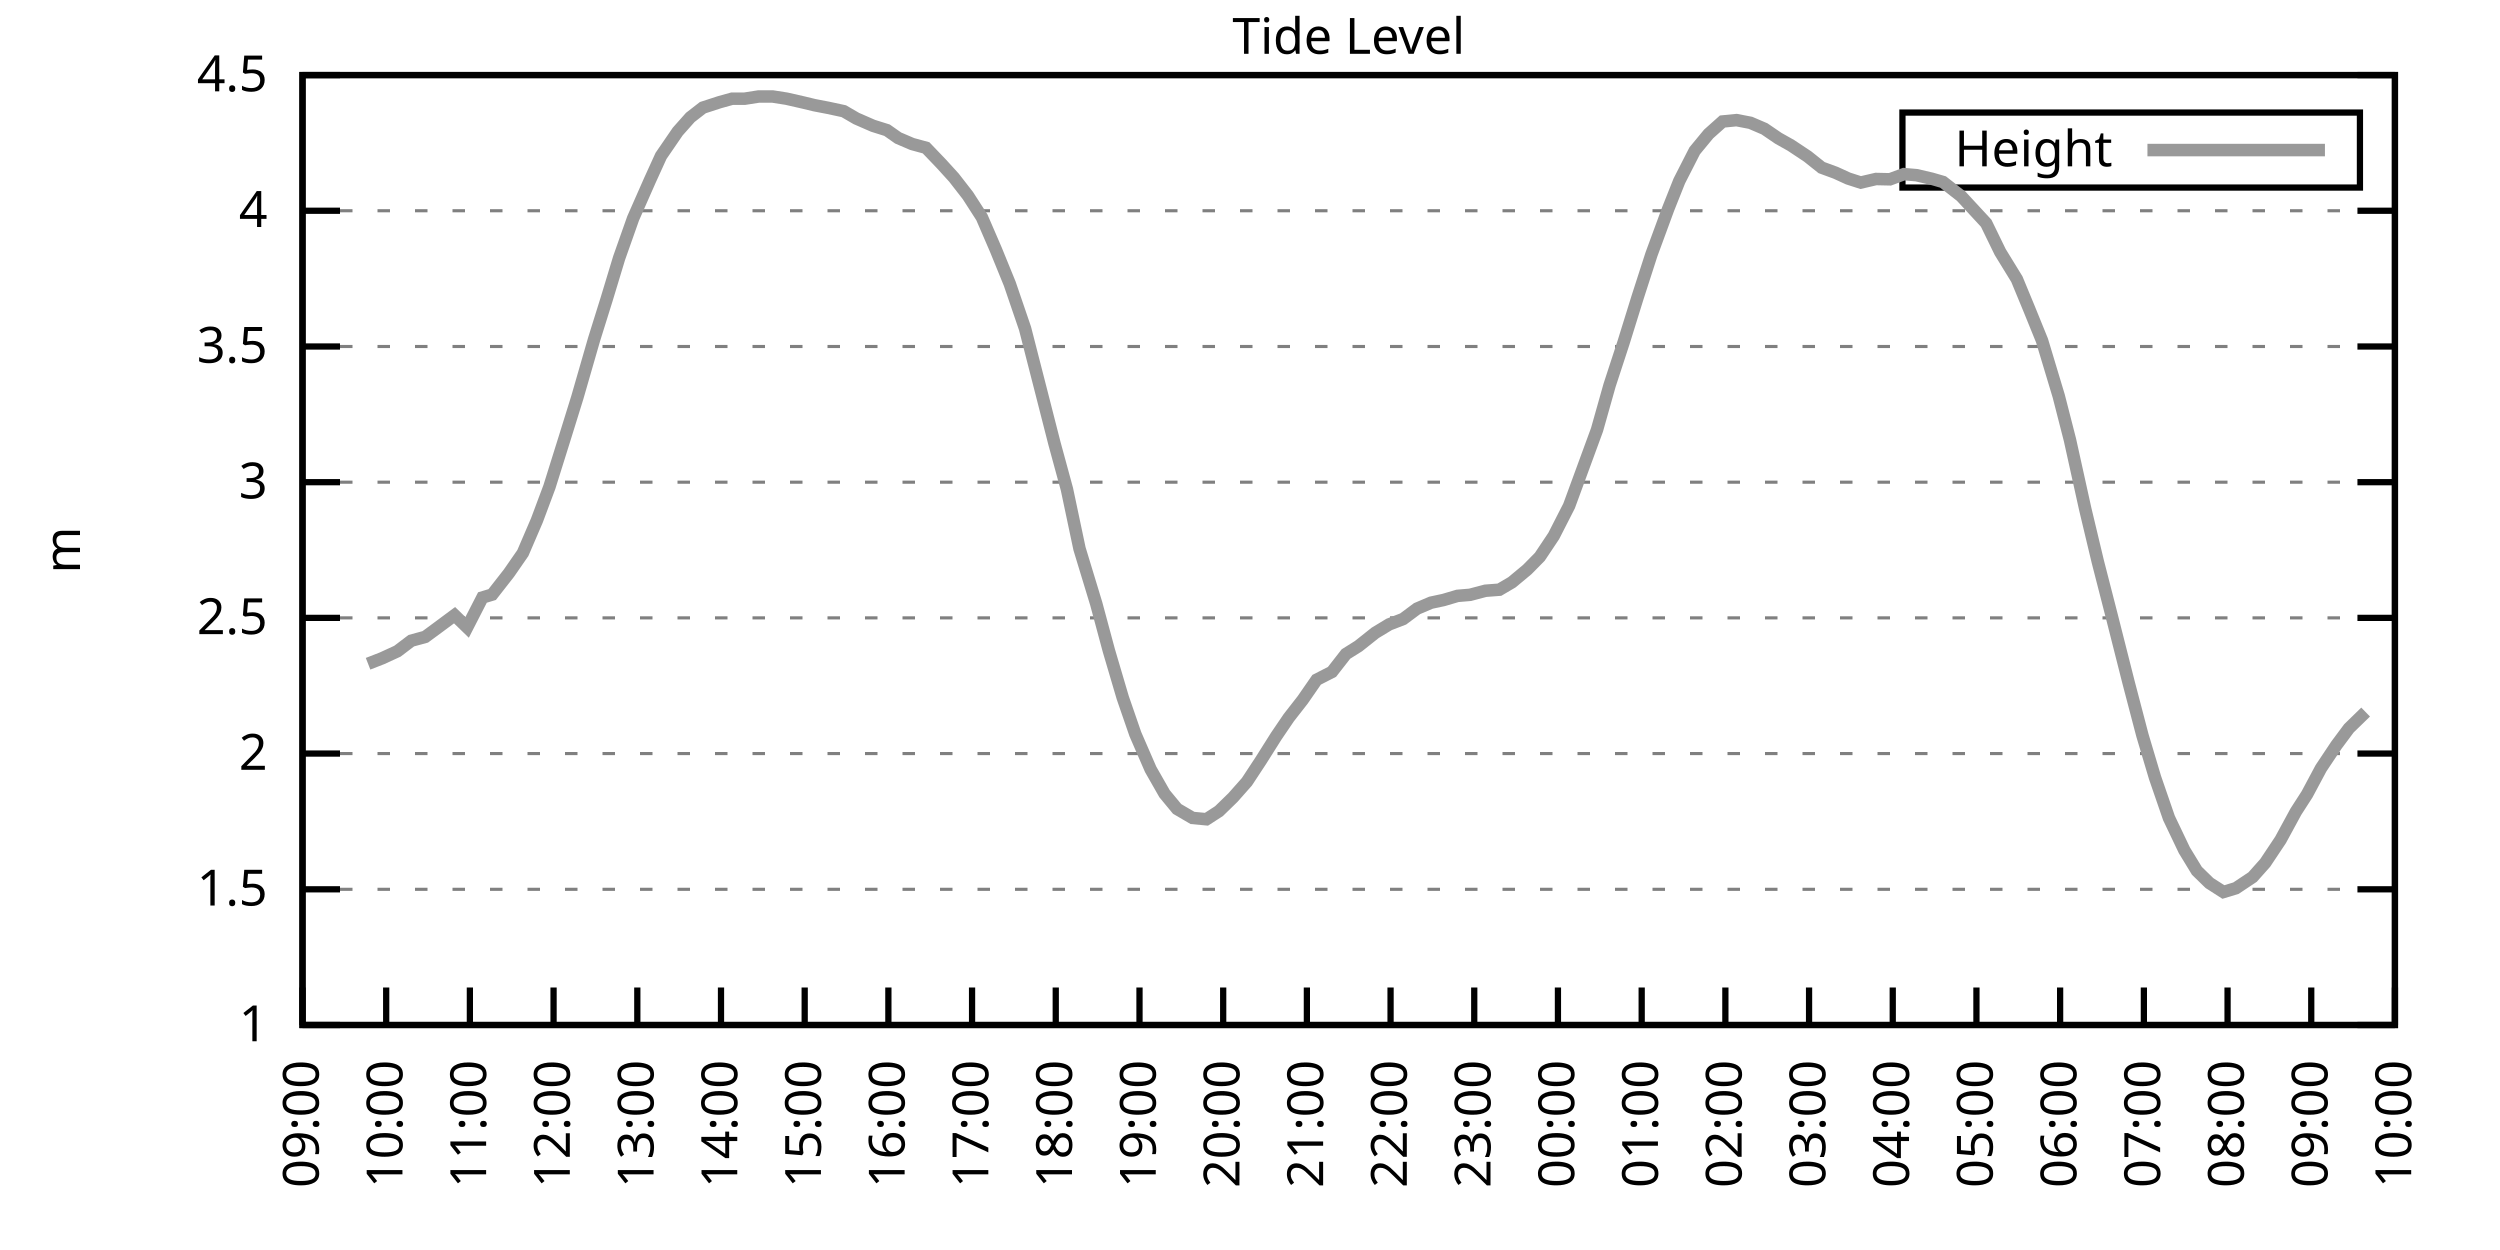
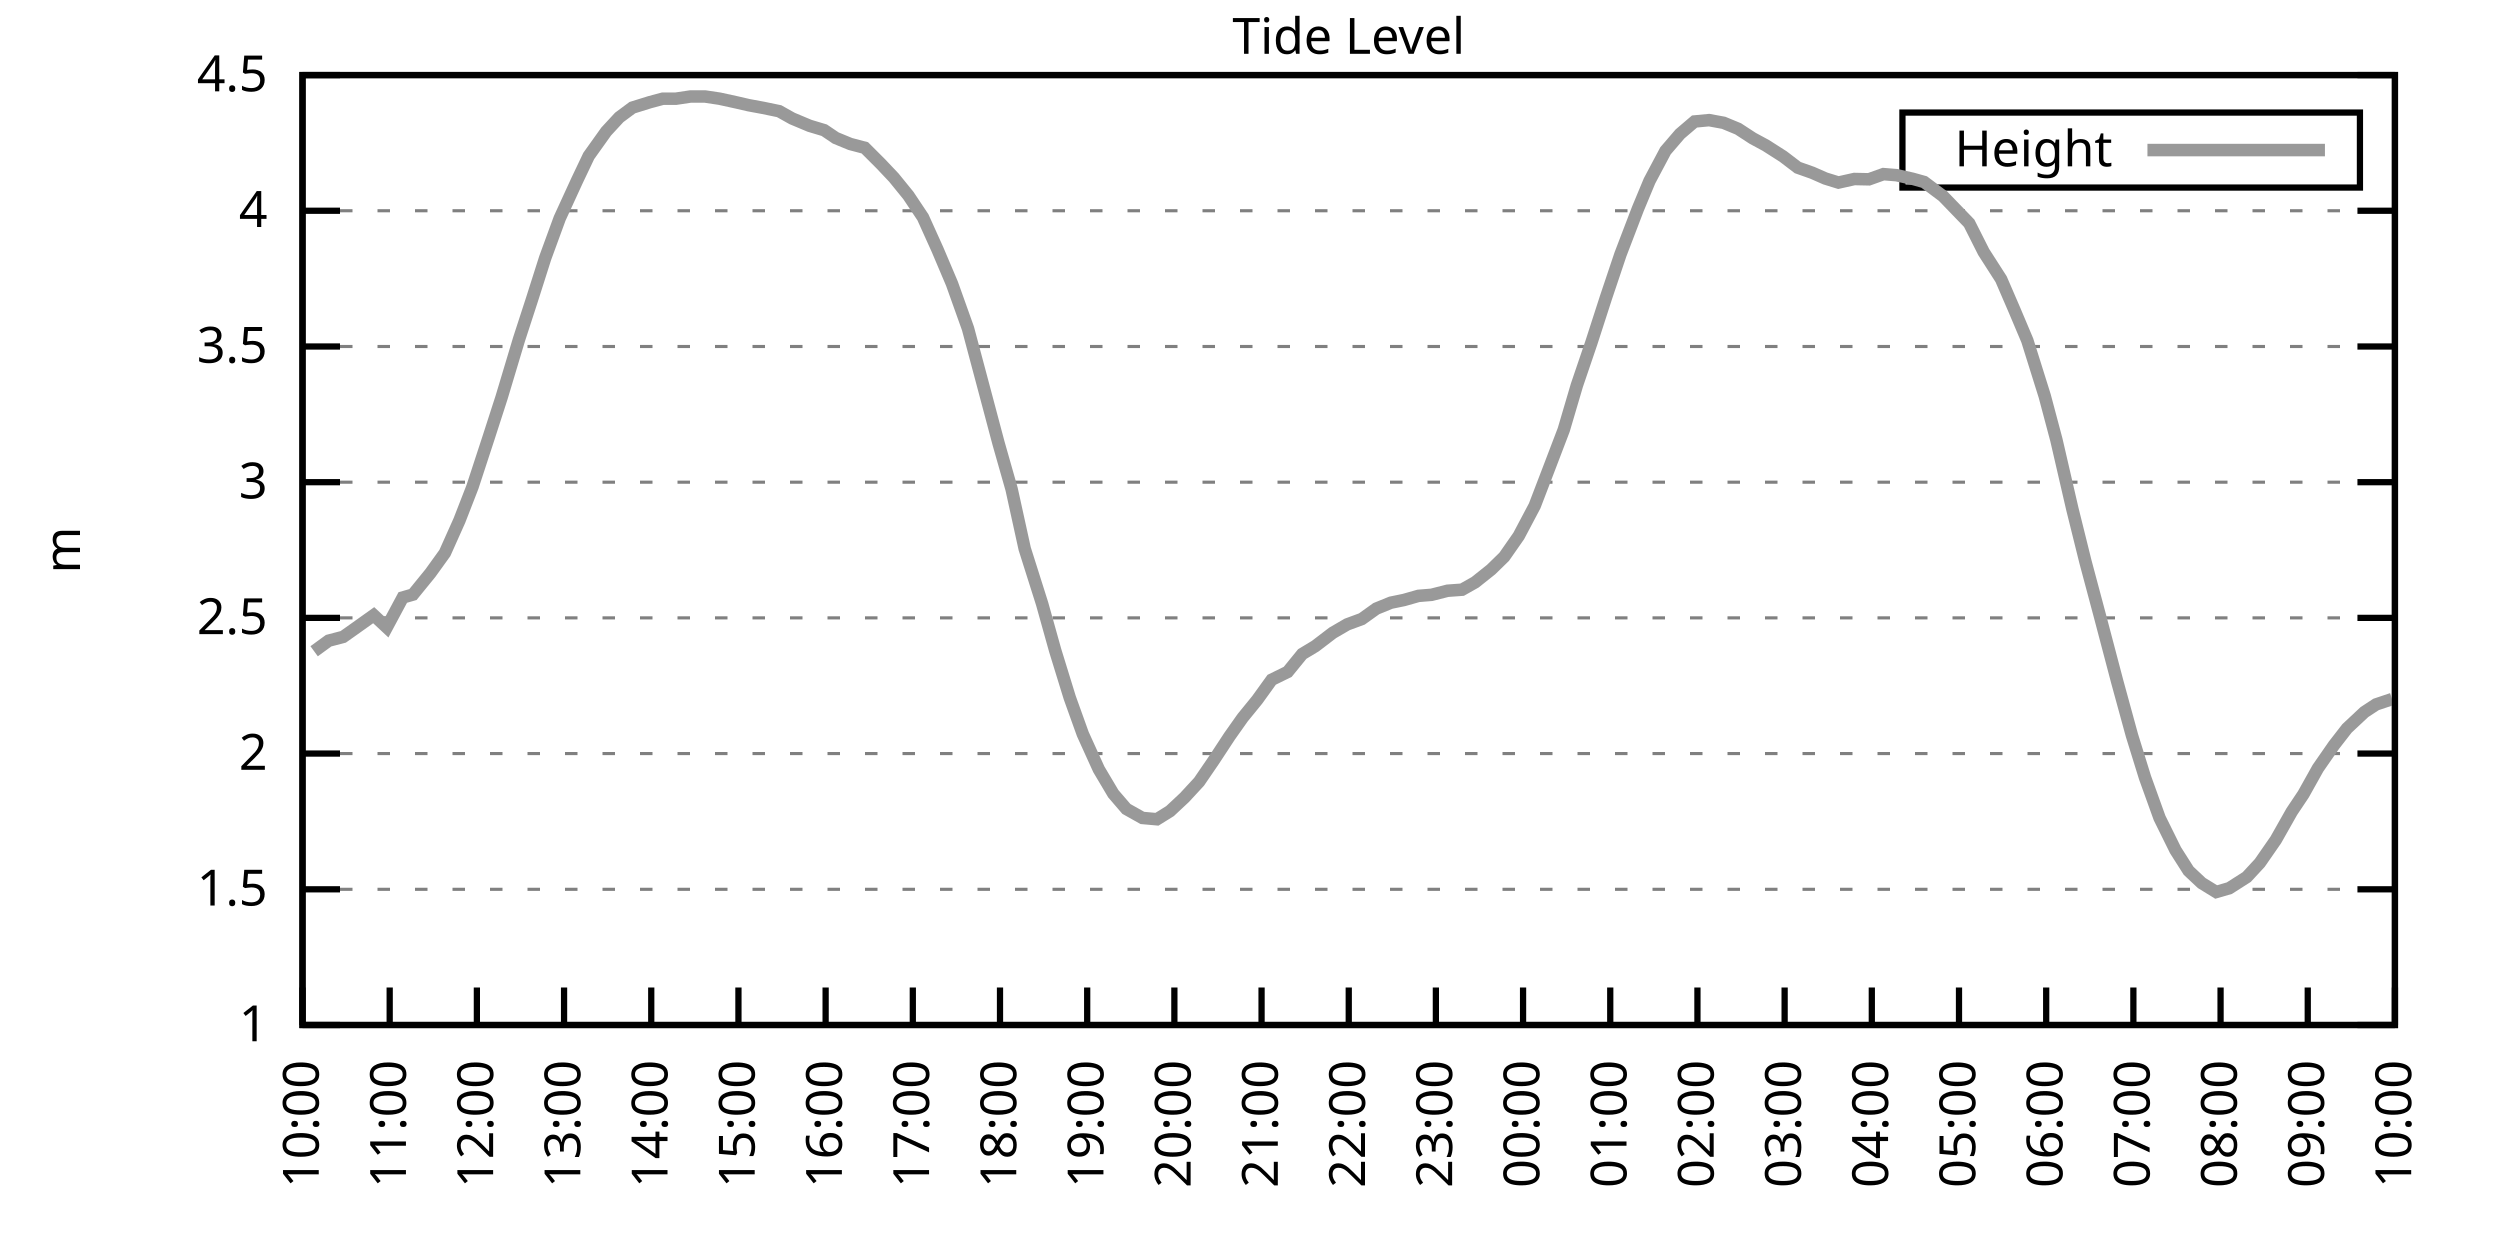
<svg xmlns="http://www.w3.org/2000/svg" xmlns:xlink="http://www.w3.org/1999/xlink" width="400" height="200" viewBox="0 0 400 200">
  <g id="gnuplot_canvas">
    <rect x="0" y="0" width="400" height="200" fill="none" />
    <defs>
      <circle id="gpDot" r="0.5" stroke-width="0.5" stroke="currentColor" />
      <path id="gpPt0" stroke-width="0.333" stroke="currentColor" d="M-1,0 h2 M0,-1 v2" />
      <path id="gpPt1" stroke-width="0.333" stroke="currentColor" d="M-1,-1 L1,1 M1,-1 L-1,1" />
      <path id="gpPt2" stroke-width="0.333" stroke="currentColor" d="M-1,0 L1,0 M0,-1 L0,1 M-1,-1 L1,1 M-1,1 L1,-1" />
      <rect id="gpPt3" stroke-width="0.333" stroke="currentColor" x="-1" y="-1" width="2" height="2" />
      <rect id="gpPt4" stroke-width="0.333" stroke="currentColor" fill="currentColor" x="-1" y="-1" width="2" height="2" />
      <circle id="gpPt5" stroke-width="0.333" stroke="currentColor" cx="0" cy="0" r="1" />
      <use xlink:href="#gpPt5" id="gpPt6" fill="currentColor" stroke="none" />
      <path id="gpPt7" stroke-width="0.333" stroke="currentColor" d="M0,-1.33 L-1.33,0.67 L1.33,0.67 z" />
      <use xlink:href="#gpPt7" id="gpPt8" fill="currentColor" stroke="none" />
      <use xlink:href="#gpPt7" id="gpPt9" stroke="currentColor" transform="rotate(180)" />
      <use xlink:href="#gpPt9" id="gpPt10" fill="currentColor" stroke="none" />
      <use xlink:href="#gpPt3" id="gpPt11" stroke="currentColor" transform="rotate(45)" />
      <use xlink:href="#gpPt11" id="gpPt12" fill="currentColor" stroke="none" />
      <path id="gpPt13" stroke-width="0.333" stroke="currentColor" d="M0,1.330 L1.265,0.411 L0.782,-1.067 L-0.782,-1.076 L-1.265,0.411 z" />
      <use xlink:href="#gpPt13" id="gpPt14" fill="currentColor" stroke="none" />
      <filter id="textbox" filterUnits="objectBoundingBox" x="0" y="0" height="1" width="1">
        <feFlood flood-color="white" flood-opacity="1" result="bgnd" />
        <feComposite in="SourceGraphic" in2="bgnd" operator="atop" />
      </filter>
      <filter id="greybox" filterUnits="objectBoundingBox" x="0" y="0" height="1" width="1">
        <feFlood flood-color="lightgrey" flood-opacity="1" result="grey" />
        <feComposite in="SourceGraphic" in2="grey" operator="atop" />
      </filter>
    </defs>
    <g fill="none" color="white" stroke="currentColor" stroke-width="1.00" stroke-linecap="butt" stroke-linejoin="miter">
</g>
    <g fill="none" color="black" stroke="currentColor" stroke-width="1.00" stroke-linecap="butt" stroke-linejoin="miter">
      <g stroke="none" shape-rendering="crispEdges">
        <polygon fill="rgb(255, 255, 255)" points="48.40,164.00 383.18,164.00 383.18,12.02 48.40,12.02 " />
      </g>
    </g>
    <g fill="none" color="black" stroke="currentColor" stroke-width="1.00" stroke-linecap="butt" stroke-linejoin="miter">
</g>
    <g fill="none" color="black" stroke="black" stroke-width="0.50" stroke-linecap="butt" stroke-linejoin="miter">
</g>
    <g fill="none" color="gray" stroke="currentColor" stroke-width="0.50" stroke-linecap="butt" stroke-linejoin="miter">
      <path stroke="gray" stroke-dasharray="2,4" class="gridline" d="M48.40,164.00 L383.19,164.00  " />
    </g>
    <g fill="none" color="gray" stroke="gray" stroke-width="1.00" stroke-linecap="butt" stroke-linejoin="miter">
</g>
    <g fill="none" color="black" stroke="currentColor" stroke-width="1.00" stroke-linecap="butt" stroke-linejoin="miter">
      <path stroke="black" d="M48.40,164.00 L54.40,164.00 M383.19,164.00 L377.19,164.00  " />
      <g transform="translate(42.80,166.60)" stroke="none" fill="black" font-family="Sans" font-size="8.00" text-anchor="end">
        <text>
          <tspan font-family="Sans"> 1</tspan>
        </text>
      </g>
    </g>
    <g fill="none" color="black" stroke="currentColor" stroke-width="1.00" stroke-linecap="butt" stroke-linejoin="miter">
</g>
    <g fill="none" color="black" stroke="black" stroke-width="0.50" stroke-linecap="butt" stroke-linejoin="miter">
</g>
    <g fill="none" color="gray" stroke="currentColor" stroke-width="0.50" stroke-linecap="butt" stroke-linejoin="miter">
      <path stroke="gray" stroke-dasharray="2,4" class="gridline" d="M48.40,142.29 L383.19,142.29  " />
    </g>
    <g fill="none" color="gray" stroke="gray" stroke-width="1.00" stroke-linecap="butt" stroke-linejoin="miter">
</g>
    <g fill="none" color="black" stroke="currentColor" stroke-width="1.00" stroke-linecap="butt" stroke-linejoin="miter">
      <path stroke="black" d="M48.40,142.29 L54.40,142.29 M383.19,142.29 L377.19,142.29  " />
      <g transform="translate(42.80,144.89)" stroke="none" fill="black" font-family="Sans" font-size="8.00" text-anchor="end">
        <text>
          <tspan font-family="Sans"> 1.5</tspan>
        </text>
      </g>
    </g>
    <g fill="none" color="black" stroke="currentColor" stroke-width="1.00" stroke-linecap="butt" stroke-linejoin="miter">
</g>
    <g fill="none" color="black" stroke="black" stroke-width="0.50" stroke-linecap="butt" stroke-linejoin="miter">
</g>
    <g fill="none" color="gray" stroke="currentColor" stroke-width="0.50" stroke-linecap="butt" stroke-linejoin="miter">
      <path stroke="gray" stroke-dasharray="2,4" class="gridline" d="M48.40,120.57 L383.19,120.57  " />
    </g>
    <g fill="none" color="gray" stroke="gray" stroke-width="1.00" stroke-linecap="butt" stroke-linejoin="miter">
</g>
    <g fill="none" color="black" stroke="currentColor" stroke-width="1.00" stroke-linecap="butt" stroke-linejoin="miter">
      <path stroke="black" d="M48.40,120.57 L54.40,120.57 M383.19,120.57 L377.19,120.57  " />
      <g transform="translate(42.80,123.17)" stroke="none" fill="black" font-family="Sans" font-size="8.00" text-anchor="end">
        <text>
          <tspan font-family="Sans"> 2</tspan>
        </text>
      </g>
    </g>
    <g fill="none" color="black" stroke="currentColor" stroke-width="1.00" stroke-linecap="butt" stroke-linejoin="miter">
</g>
    <g fill="none" color="black" stroke="black" stroke-width="0.50" stroke-linecap="butt" stroke-linejoin="miter">
</g>
    <g fill="none" color="gray" stroke="currentColor" stroke-width="0.50" stroke-linecap="butt" stroke-linejoin="miter">
      <path stroke="gray" stroke-dasharray="2,4" class="gridline" d="M48.40,98.86 L383.19,98.86  " />
    </g>
    <g fill="none" color="gray" stroke="gray" stroke-width="1.00" stroke-linecap="butt" stroke-linejoin="miter">
</g>
    <g fill="none" color="black" stroke="currentColor" stroke-width="1.00" stroke-linecap="butt" stroke-linejoin="miter">
      <path stroke="black" d="M48.40,98.86 L54.40,98.86 M383.19,98.86 L377.19,98.86  " />
      <g transform="translate(42.80,101.46)" stroke="none" fill="black" font-family="Sans" font-size="8.00" text-anchor="end">
        <text>
          <tspan font-family="Sans"> 2.5</tspan>
        </text>
      </g>
    </g>
    <g fill="none" color="black" stroke="currentColor" stroke-width="1.00" stroke-linecap="butt" stroke-linejoin="miter">
</g>
    <g fill="none" color="black" stroke="black" stroke-width="0.50" stroke-linecap="butt" stroke-linejoin="miter">
</g>
    <g fill="none" color="gray" stroke="currentColor" stroke-width="0.50" stroke-linecap="butt" stroke-linejoin="miter">
      <path stroke="gray" stroke-dasharray="2,4" class="gridline" d="M48.40,77.15 L383.19,77.15  " />
    </g>
    <g fill="none" color="gray" stroke="gray" stroke-width="1.00" stroke-linecap="butt" stroke-linejoin="miter">
</g>
    <g fill="none" color="black" stroke="currentColor" stroke-width="1.00" stroke-linecap="butt" stroke-linejoin="miter">
      <path stroke="black" d="M48.40,77.15 L54.40,77.15 M383.19,77.15 L377.19,77.15  " />
      <g transform="translate(42.80,79.75)" stroke="none" fill="black" font-family="Sans" font-size="8.00" text-anchor="end">
        <text>
          <tspan font-family="Sans"> 3</tspan>
        </text>
      </g>
    </g>
    <g fill="none" color="black" stroke="currentColor" stroke-width="1.00" stroke-linecap="butt" stroke-linejoin="miter">
</g>
    <g fill="none" color="black" stroke="black" stroke-width="0.50" stroke-linecap="butt" stroke-linejoin="miter">
</g>
    <g fill="none" color="gray" stroke="currentColor" stroke-width="0.50" stroke-linecap="butt" stroke-linejoin="miter">
      <path stroke="gray" stroke-dasharray="2,4" class="gridline" d="M48.40,55.44 L383.19,55.44  " />
    </g>
    <g fill="none" color="gray" stroke="gray" stroke-width="1.00" stroke-linecap="butt" stroke-linejoin="miter">
</g>
    <g fill="none" color="black" stroke="currentColor" stroke-width="1.00" stroke-linecap="butt" stroke-linejoin="miter">
      <path stroke="black" d="M48.40,55.44 L54.40,55.44 M383.19,55.44 L377.19,55.44  " />
      <g transform="translate(42.80,58.04)" stroke="none" fill="black" font-family="Sans" font-size="8.00" text-anchor="end">
        <text>
          <tspan font-family="Sans"> 3.5</tspan>
        </text>
      </g>
    </g>
    <g fill="none" color="black" stroke="currentColor" stroke-width="1.00" stroke-linecap="butt" stroke-linejoin="miter">
</g>
    <g fill="none" color="black" stroke="black" stroke-width="0.50" stroke-linecap="butt" stroke-linejoin="miter">
</g>
    <g fill="none" color="gray" stroke="currentColor" stroke-width="0.50" stroke-linecap="butt" stroke-linejoin="miter">
      <path stroke="gray" stroke-dasharray="2,4" class="gridline" d="M48.40,33.72 L383.19,33.72  " />
    </g>
    <g fill="none" color="gray" stroke="gray" stroke-width="1.00" stroke-linecap="butt" stroke-linejoin="miter">
</g>
    <g fill="none" color="black" stroke="currentColor" stroke-width="1.00" stroke-linecap="butt" stroke-linejoin="miter">
      <path stroke="black" d="M48.40,33.72 L54.40,33.72 M383.19,33.72 L377.19,33.72  " />
      <g transform="translate(42.80,36.32)" stroke="none" fill="black" font-family="Sans" font-size="8.00" text-anchor="end">
        <text>
          <tspan font-family="Sans"> 4</tspan>
        </text>
      </g>
    </g>
    <g fill="none" color="black" stroke="currentColor" stroke-width="1.00" stroke-linecap="butt" stroke-linejoin="miter">
</g>
    <g fill="none" color="black" stroke="black" stroke-width="0.50" stroke-linecap="butt" stroke-linejoin="miter">
</g>
    <g fill="none" color="gray" stroke="currentColor" stroke-width="0.50" stroke-linecap="butt" stroke-linejoin="miter">
      <path stroke="gray" stroke-dasharray="2,4" class="gridline" d="M48.40,12.01 L383.19,12.01  " />
    </g>
    <g fill="none" color="gray" stroke="gray" stroke-width="1.00" stroke-linecap="butt" stroke-linejoin="miter">
</g>
    <g fill="none" color="black" stroke="currentColor" stroke-width="1.00" stroke-linecap="butt" stroke-linejoin="miter">
      <path stroke="black" d="M48.40,12.01 L54.40,12.01 M383.19,12.01 L377.19,12.01  " />
      <g transform="translate(42.80,14.61)" stroke="none" fill="black" font-family="Sans" font-size="8.00" text-anchor="end">
        <text>
          <tspan font-family="Sans"> 4.5</tspan>
        </text>
      </g>
    </g>
    <g fill="none" color="black" stroke="currentColor" stroke-width="1.00" stroke-linecap="butt" stroke-linejoin="miter">
      <path stroke="black" d="M48.40,164.00 L48.40,158.00  " />
      <g transform="translate(51.00,169.60) rotate(270.00)" stroke="none" fill="black" font-family="Sans" font-size="8.00" text-anchor="end">
        <text>
-           <tspan font-family="Sans">09:00</tspan>
-         </text>
-       </g>
-     </g>
-     <g fill="none" color="black" stroke="currentColor" stroke-width="1.00" stroke-linecap="butt" stroke-linejoin="miter">
-       <path stroke="black" d="M61.79,164.00 L61.79,158.00  " />
-       <g transform="translate(64.39,169.60) rotate(270.00)" stroke="none" fill="black" font-family="Sans" font-size="8.00" text-anchor="end">
-         <text>
          <tspan font-family="Sans">10:00</tspan>
        </text>
      </g>
    </g>
    <g fill="none" color="black" stroke="currentColor" stroke-width="1.00" stroke-linecap="butt" stroke-linejoin="miter">
-       <path stroke="black" d="M75.18,164.00 L75.18,158.00  " />
-       <g transform="translate(77.78,169.60) rotate(270.00)" stroke="none" fill="black" font-family="Sans" font-size="8.00" text-anchor="end">
+       <path stroke="black" d="M62.35,164.00 L62.35,158.00  " />
+       <g transform="translate(64.95,169.60) rotate(270.00)" stroke="none" fill="black" font-family="Sans" font-size="8.00" text-anchor="end">
        <text>
          <tspan font-family="Sans">11:00</tspan>
        </text>
      </g>
    </g>
    <g fill="none" color="black" stroke="currentColor" stroke-width="1.00" stroke-linecap="butt" stroke-linejoin="miter">
-       <path stroke="black" d="M88.57,164.00 L88.57,158.00  " />
-       <g transform="translate(91.17,169.60) rotate(270.00)" stroke="none" fill="black" font-family="Sans" font-size="8.00" text-anchor="end">
+       <path stroke="black" d="M76.30,164.00 L76.30,158.00  " />
+       <g transform="translate(78.90,169.60) rotate(270.00)" stroke="none" fill="black" font-family="Sans" font-size="8.00" text-anchor="end">
        <text>
          <tspan font-family="Sans">12:00</tspan>
        </text>
      </g>
    </g>
    <g fill="none" color="black" stroke="currentColor" stroke-width="1.00" stroke-linecap="butt" stroke-linejoin="miter">
-       <path stroke="black" d="M101.97,164.00 L101.97,158.00  " />
-       <g transform="translate(104.57,169.60) rotate(270.00)" stroke="none" fill="black" font-family="Sans" font-size="8.00" text-anchor="end">
+       <path stroke="black" d="M90.25,164.00 L90.25,158.00  " />
+       <g transform="translate(92.85,169.60) rotate(270.00)" stroke="none" fill="black" font-family="Sans" font-size="8.00" text-anchor="end">
        <text>
          <tspan font-family="Sans">13:00</tspan>
        </text>
      </g>
    </g>
    <g fill="none" color="black" stroke="currentColor" stroke-width="1.00" stroke-linecap="butt" stroke-linejoin="miter">
-       <path stroke="black" d="M115.36,164.00 L115.36,158.00  " />
-       <g transform="translate(117.96,169.60) rotate(270.00)" stroke="none" fill="black" font-family="Sans" font-size="8.00" text-anchor="end">
+       <path stroke="black" d="M104.20,164.00 L104.20,158.00  " />
+       <g transform="translate(106.80,169.60) rotate(270.00)" stroke="none" fill="black" font-family="Sans" font-size="8.00" text-anchor="end">
        <text>
          <tspan font-family="Sans">14:00</tspan>
        </text>
      </g>
    </g>
    <g fill="none" color="black" stroke="currentColor" stroke-width="1.00" stroke-linecap="butt" stroke-linejoin="miter">
-       <path stroke="black" d="M128.75,164.00 L128.75,158.00  " />
-       <g transform="translate(131.35,169.60) rotate(270.00)" stroke="none" fill="black" font-family="Sans" font-size="8.00" text-anchor="end">
+       <path stroke="black" d="M118.15,164.00 L118.15,158.00  " />
+       <g transform="translate(120.75,169.60) rotate(270.00)" stroke="none" fill="black" font-family="Sans" font-size="8.00" text-anchor="end">
        <text>
          <tspan font-family="Sans">15:00</tspan>
        </text>
      </g>
    </g>
    <g fill="none" color="black" stroke="currentColor" stroke-width="1.00" stroke-linecap="butt" stroke-linejoin="miter">
-       <path stroke="black" d="M142.14,164.00 L142.14,158.00  " />
-       <g transform="translate(144.74,169.60) rotate(270.00)" stroke="none" fill="black" font-family="Sans" font-size="8.00" text-anchor="end">
+       <path stroke="black" d="M132.10,164.00 L132.10,158.00  " />
+       <g transform="translate(134.70,169.60) rotate(270.00)" stroke="none" fill="black" font-family="Sans" font-size="8.00" text-anchor="end">
        <text>
          <tspan font-family="Sans">16:00</tspan>
        </text>
      </g>
    </g>
    <g fill="none" color="black" stroke="currentColor" stroke-width="1.00" stroke-linecap="butt" stroke-linejoin="miter">
-       <path stroke="black" d="M155.53,164.00 L155.53,158.00  " />
-       <g transform="translate(158.13,169.60) rotate(270.00)" stroke="none" fill="black" font-family="Sans" font-size="8.00" text-anchor="end">
+       <path stroke="black" d="M146.05,164.00 L146.05,158.00  " />
+       <g transform="translate(148.65,169.60) rotate(270.00)" stroke="none" fill="black" font-family="Sans" font-size="8.00" text-anchor="end">
        <text>
          <tspan font-family="Sans">17:00</tspan>
        </text>
      </g>
    </g>
    <g fill="none" color="black" stroke="currentColor" stroke-width="1.00" stroke-linecap="butt" stroke-linejoin="miter">
-       <path stroke="black" d="M168.92,164.00 L168.92,158.00  " />
-       <g transform="translate(171.52,169.60) rotate(270.00)" stroke="none" fill="black" font-family="Sans" font-size="8.00" text-anchor="end">
+       <path stroke="black" d="M160.00,164.00 L160.00,158.00  " />
+       <g transform="translate(162.60,169.60) rotate(270.00)" stroke="none" fill="black" font-family="Sans" font-size="8.00" text-anchor="end">
        <text>
          <tspan font-family="Sans">18:00</tspan>
        </text>
      </g>
    </g>
    <g fill="none" color="black" stroke="currentColor" stroke-width="1.00" stroke-linecap="butt" stroke-linejoin="miter">
-       <path stroke="black" d="M182.32,164.00 L182.32,158.00  " />
-       <g transform="translate(184.92,169.60) rotate(270.00)" stroke="none" fill="black" font-family="Sans" font-size="8.00" text-anchor="end">
+       <path stroke="black" d="M173.95,164.00 L173.95,158.00  " />
+       <g transform="translate(176.55,169.60) rotate(270.00)" stroke="none" fill="black" font-family="Sans" font-size="8.00" text-anchor="end">
        <text>
          <tspan font-family="Sans">19:00</tspan>
        </text>
      </g>
    </g>
    <g fill="none" color="black" stroke="currentColor" stroke-width="1.00" stroke-linecap="butt" stroke-linejoin="miter">
-       <path stroke="black" d="M195.71,164.00 L195.71,158.00  " />
-       <g transform="translate(198.31,169.60) rotate(270.00)" stroke="none" fill="black" font-family="Sans" font-size="8.00" text-anchor="end">
+       <path stroke="black" d="M187.90,164.00 L187.90,158.00  " />
+       <g transform="translate(190.50,169.60) rotate(270.00)" stroke="none" fill="black" font-family="Sans" font-size="8.00" text-anchor="end">
        <text>
          <tspan font-family="Sans">20:00</tspan>
        </text>
      </g>
    </g>
    <g fill="none" color="black" stroke="currentColor" stroke-width="1.00" stroke-linecap="butt" stroke-linejoin="miter">
-       <path stroke="black" d="M209.10,164.00 L209.10,158.00  " />
-       <g transform="translate(211.70,169.60) rotate(270.00)" stroke="none" fill="black" font-family="Sans" font-size="8.00" text-anchor="end">
+       <path stroke="black" d="M201.85,164.00 L201.85,158.00  " />
+       <g transform="translate(204.45,169.60) rotate(270.00)" stroke="none" fill="black" font-family="Sans" font-size="8.00" text-anchor="end">
        <text>
          <tspan font-family="Sans">21:00</tspan>
        </text>
      </g>
    </g>
    <g fill="none" color="black" stroke="currentColor" stroke-width="1.00" stroke-linecap="butt" stroke-linejoin="miter">
-       <path stroke="black" d="M222.49,164.00 L222.49,158.00  " />
-       <g transform="translate(225.09,169.60) rotate(270.00)" stroke="none" fill="black" font-family="Sans" font-size="8.00" text-anchor="end">
+       <path stroke="black" d="M215.80,164.00 L215.80,158.00  " />
+       <g transform="translate(218.40,169.60) rotate(270.00)" stroke="none" fill="black" font-family="Sans" font-size="8.00" text-anchor="end">
        <text>
          <tspan font-family="Sans">22:00</tspan>
        </text>
      </g>
    </g>
    <g fill="none" color="black" stroke="currentColor" stroke-width="1.00" stroke-linecap="butt" stroke-linejoin="miter">
-       <path stroke="black" d="M235.88,164.00 L235.88,158.00  " />
-       <g transform="translate(238.48,169.60) rotate(270.00)" stroke="none" fill="black" font-family="Sans" font-size="8.00" text-anchor="end">
+       <path stroke="black" d="M229.74,164.00 L229.74,158.00  " />
+       <g transform="translate(232.34,169.60) rotate(270.00)" stroke="none" fill="black" font-family="Sans" font-size="8.00" text-anchor="end">
        <text>
          <tspan font-family="Sans">23:00</tspan>
        </text>
      </g>
    </g>
    <g fill="none" color="black" stroke="currentColor" stroke-width="1.00" stroke-linecap="butt" stroke-linejoin="miter">
-       <path stroke="black" d="M249.27,164.00 L249.27,158.00  " />
-       <g transform="translate(251.87,169.60) rotate(270.00)" stroke="none" fill="black" font-family="Sans" font-size="8.00" text-anchor="end">
+       <path stroke="black" d="M243.69,164.00 L243.69,158.00  " />
+       <g transform="translate(246.29,169.60) rotate(270.00)" stroke="none" fill="black" font-family="Sans" font-size="8.00" text-anchor="end">
        <text>
          <tspan font-family="Sans">00:00</tspan>
        </text>
      </g>
    </g>
    <g fill="none" color="black" stroke="currentColor" stroke-width="1.00" stroke-linecap="butt" stroke-linejoin="miter">
-       <path stroke="black" d="M262.67,164.00 L262.67,158.00  " />
-       <g transform="translate(265.27,169.60) rotate(270.00)" stroke="none" fill="black" font-family="Sans" font-size="8.00" text-anchor="end">
+       <path stroke="black" d="M257.64,164.00 L257.64,158.00  " />
+       <g transform="translate(260.24,169.60) rotate(270.00)" stroke="none" fill="black" font-family="Sans" font-size="8.00" text-anchor="end">
        <text>
          <tspan font-family="Sans">01:00</tspan>
        </text>
      </g>
    </g>
    <g fill="none" color="black" stroke="currentColor" stroke-width="1.00" stroke-linecap="butt" stroke-linejoin="miter">
-       <path stroke="black" d="M276.06,164.00 L276.06,158.00  " />
-       <g transform="translate(278.66,169.60) rotate(270.00)" stroke="none" fill="black" font-family="Sans" font-size="8.00" text-anchor="end">
+       <path stroke="black" d="M271.59,164.00 L271.59,158.00  " />
+       <g transform="translate(274.19,169.60) rotate(270.00)" stroke="none" fill="black" font-family="Sans" font-size="8.00" text-anchor="end">
        <text>
          <tspan font-family="Sans">02:00</tspan>
        </text>
      </g>
    </g>
    <g fill="none" color="black" stroke="currentColor" stroke-width="1.00" stroke-linecap="butt" stroke-linejoin="miter">
-       <path stroke="black" d="M289.45,164.00 L289.45,158.00  " />
-       <g transform="translate(292.05,169.60) rotate(270.00)" stroke="none" fill="black" font-family="Sans" font-size="8.00" text-anchor="end">
+       <path stroke="black" d="M285.54,164.00 L285.54,158.00  " />
+       <g transform="translate(288.14,169.60) rotate(270.00)" stroke="none" fill="black" font-family="Sans" font-size="8.00" text-anchor="end">
        <text>
          <tspan font-family="Sans">03:00</tspan>
        </text>
      </g>
    </g>
    <g fill="none" color="black" stroke="currentColor" stroke-width="1.00" stroke-linecap="butt" stroke-linejoin="miter">
-       <path stroke="black" d="M302.84,164.00 L302.84,158.00  " />
-       <g transform="translate(305.44,169.60) rotate(270.00)" stroke="none" fill="black" font-family="Sans" font-size="8.00" text-anchor="end">
+       <path stroke="black" d="M299.49,164.00 L299.49,158.00  " />
+       <g transform="translate(302.09,169.60) rotate(270.00)" stroke="none" fill="black" font-family="Sans" font-size="8.00" text-anchor="end">
        <text>
          <tspan font-family="Sans">04:00</tspan>
        </text>
      </g>
    </g>
    <g fill="none" color="black" stroke="currentColor" stroke-width="1.00" stroke-linecap="butt" stroke-linejoin="miter">
-       <path stroke="black" d="M316.23,164.00 L316.23,158.00  " />
-       <g transform="translate(318.83,169.60) rotate(270.00)" stroke="none" fill="black" font-family="Sans" font-size="8.00" text-anchor="end">
+       <path stroke="black" d="M313.44,164.00 L313.44,158.00  " />
+       <g transform="translate(316.04,169.60) rotate(270.00)" stroke="none" fill="black" font-family="Sans" font-size="8.00" text-anchor="end">
        <text>
          <tspan font-family="Sans">05:00</tspan>
        </text>
      </g>
    </g>
    <g fill="none" color="black" stroke="currentColor" stroke-width="1.00" stroke-linecap="butt" stroke-linejoin="miter">
-       <path stroke="black" d="M329.62,164.00 L329.62,158.00  " />
-       <g transform="translate(332.22,169.60) rotate(270.00)" stroke="none" fill="black" font-family="Sans" font-size="8.00" text-anchor="end">
+       <path stroke="black" d="M327.39,164.00 L327.39,158.00  " />
+       <g transform="translate(329.99,169.60) rotate(270.00)" stroke="none" fill="black" font-family="Sans" font-size="8.00" text-anchor="end">
        <text>
          <tspan font-family="Sans">06:00</tspan>
        </text>
      </g>
    </g>
    <g fill="none" color="black" stroke="currentColor" stroke-width="1.00" stroke-linecap="butt" stroke-linejoin="miter">
-       <path stroke="black" d="M343.02,164.00 L343.02,158.00  " />
-       <g transform="translate(345.62,169.60) rotate(270.00)" stroke="none" fill="black" font-family="Sans" font-size="8.00" text-anchor="end">
+       <path stroke="black" d="M341.34,164.00 L341.34,158.00  " />
+       <g transform="translate(343.94,169.60) rotate(270.00)" stroke="none" fill="black" font-family="Sans" font-size="8.00" text-anchor="end">
        <text>
          <tspan font-family="Sans">07:00</tspan>
        </text>
      </g>
    </g>
    <g fill="none" color="black" stroke="currentColor" stroke-width="1.00" stroke-linecap="butt" stroke-linejoin="miter">
-       <path stroke="black" d="M356.41,164.00 L356.41,158.00  " />
-       <g transform="translate(359.01,169.60) rotate(270.00)" stroke="none" fill="black" font-family="Sans" font-size="8.00" text-anchor="end">
+       <path stroke="black" d="M355.29,164.00 L355.29,158.00  " />
+       <g transform="translate(357.89,169.60) rotate(270.00)" stroke="none" fill="black" font-family="Sans" font-size="8.00" text-anchor="end">
        <text>
          <tspan font-family="Sans">08:00</tspan>
        </text>
      </g>
    </g>
    <g fill="none" color="black" stroke="currentColor" stroke-width="1.00" stroke-linecap="butt" stroke-linejoin="miter">
-       <path stroke="black" d="M369.80,164.00 L369.80,158.00  " />
-       <g transform="translate(372.40,169.60) rotate(270.00)" stroke="none" fill="black" font-family="Sans" font-size="8.00" text-anchor="end">
+       <path stroke="black" d="M369.24,164.00 L369.24,158.00  " />
+       <g transform="translate(371.84,169.60) rotate(270.00)" stroke="none" fill="black" font-family="Sans" font-size="8.00" text-anchor="end">
        <text>
          <tspan font-family="Sans">09:00</tspan>
        </text>
      </g>
    </g>
    <g fill="none" color="black" stroke="currentColor" stroke-width="1.00" stroke-linecap="butt" stroke-linejoin="miter">
      <path stroke="black" d="M383.19,164.00 L383.19,158.00  " />
      <g transform="translate(385.79,169.60) rotate(270.00)" stroke="none" fill="black" font-family="Sans" font-size="8.00" text-anchor="end">
        <text>
          <tspan font-family="Sans">10:00</tspan>
        </text>
      </g>
    </g>
    <g fill="none" color="black" stroke="currentColor" stroke-width="1.00" stroke-linecap="butt" stroke-linejoin="miter">
</g>
    <g fill="none" color="black" stroke="currentColor" stroke-width="1.00" stroke-linecap="butt" stroke-linejoin="miter">
      <path stroke="black" d="M48.40,12.01 L48.40,164.00 L383.19,164.00 L383.19,12.01 L48.40,12.01 Z  " />
    </g>
    <g fill="none" color="black" stroke="currentColor" stroke-width="1.00" stroke-linecap="butt" stroke-linejoin="miter">
</g>
    <g fill="none" color="black" stroke="currentColor" stroke-width="1.00" stroke-linecap="butt" stroke-linejoin="miter">
      <path stroke="black" d="M304.39,30.01 L304.39,18.01 L377.59,18.01 L377.59,30.01 L304.39,30.01 Z  " />
    </g>
    <g id="Tide_level_plot_1">
      <g fill="none" color="white" stroke="black" stroke-width="2.00" stroke-linecap="butt" stroke-linejoin="miter">
</g>
      <g fill="none" color="black" stroke="currentColor" stroke-width="2.00" stroke-linecap="butt" stroke-linejoin="miter">
        <g transform="translate(337.99,26.61)" stroke="none" fill="black" font-family="Sans" font-size="8.00" text-anchor="end">
          <text>
            <tspan font-family="Sans">Height</tspan>
          </text>
        </g>
      </g>
      <g fill="none" color="black" stroke="currentColor" stroke-width="2.00" stroke-linecap="butt" stroke-linejoin="miter">
-         <path stroke="rgb(153, 153, 153)" d="M343.59,24.01 L371.99,24.01 M58.89,106.20 L61.12,105.33 L63.58,104.20 L65.81,102.51 L68.04,101.90 L70.05,100.42   L72.73,98.43 L74.74,100.38 L77.19,95.60 L78.75,95.13 L81.43,91.70 L83.66,88.48 L85.90,83.27 L87.91,77.89   L90.36,70.07 L92.37,63.60 L95.05,54.31 L97.06,47.88 L99.06,41.28 L101.30,34.94 L103.98,28.86 L105.76,24.95   L108.44,21.04 L110.45,18.78 L112.46,17.22 L115.13,16.35 L117.14,15.79 L119.15,15.79 L121.38,15.44 L123.62,15.44   L125.85,15.79 L128.53,16.40 L130.31,16.83 L132.54,17.26 L135.00,17.79 L137.01,18.96 L139.69,20.13 L141.92,20.83   L143.70,22.08 L145.94,23.04 L148.17,23.65 L150.62,26.21 L152.63,28.42 L154.86,31.29 L157.10,34.77 L159.33,39.93   L161.56,45.40 L164.01,52.57 L166.47,62.17 L168.70,70.90 L170.71,78.28 L172.72,87.79 L175.40,96.60 L177.41,104.07   L179.64,111.63 L181.65,117.45 L184.10,123.09 L186.33,127.00 L188.34,129.43 L190.80,130.87 L193.03,131.08 L195.04,129.78   L197.27,127.61 L199.50,125.09 L201.73,121.70 L204.19,117.80 L206.20,114.84 L208.43,111.98 L210.66,108.76 L213.12,107.50   L215.35,104.64 L217.36,103.38 L220.04,101.25 L222.27,99.90 L224.50,99.04 L226.73,97.38 L228.96,96.43 L230.97,96.00   L233.20,95.34 L235.21,95.17 L237.67,94.52 L239.90,94.35 L241.91,93.17 L244.36,91.13 L246.37,89.09 L248.60,85.75   L251.06,80.93 L253.29,74.85 L255.52,68.77 L257.53,61.65 L259.76,54.83 L262.00,47.62 L264.23,40.71 L266.91,33.42   L268.69,28.95 L271.15,24.13 L273.38,21.43 L275.61,19.44 L277.84,19.22 L280.07,19.65 L282.31,20.61 L284.54,22.13   L286.55,23.26 L289.23,25.04 L291.46,26.82 L293.69,27.64 L295.70,28.56 L297.71,29.21 L300.16,28.64 L302.39,28.69   L304.63,27.86 L306.63,28.03 L309.09,28.60 L310.88,29.12 L313.78,31.38 L317.79,35.72 L320.03,40.32 L322.70,44.67   L324.71,49.53 L326.72,54.48 L329.40,63.38 L331.19,70.37 L333.64,81.45 L335.65,89.87 L337.88,98.56 L340.56,109.15   L342.79,117.66 L344.80,124.40 L347.03,130.87 L349.49,136.03 L351.50,139.33 L353.51,141.29 L355.74,142.72 L357.75,142.11   L360.42,140.33 L362.43,138.07 L364.89,134.38 L367.34,129.87 L369.13,127.09 L371.36,122.92 L373.82,119.23 L375.82,116.54   L378.50,113.93  " />
+         <path stroke="rgb(153, 153, 153)" d="M343.59,24.01 L371.99,24.01 M50.26,104.20 L52.58,102.51 L54.91,101.90 L57.00,100.42 L59.79,98.43 L61.88,100.38   L64.44,95.60 L66.07,95.13 L68.86,91.70 L71.18,88.48 L73.51,83.27 L75.60,77.89 L78.16,70.07 L80.25,63.60   L83.04,54.31 L85.13,47.88 L87.23,41.28 L89.55,34.94 L92.34,28.86 L94.20,24.95 L96.99,21.04 L99.08,18.78   L101.18,17.22 L103.97,16.35 L106.06,15.79 L108.15,15.79 L110.48,15.44 L112.80,15.44 L115.13,15.79 L117.92,16.40   L119.78,16.83 L122.10,17.26 L124.66,17.79 L126.75,18.96 L129.54,20.13 L131.87,20.83 L133.72,22.08 L136.05,23.04   L138.37,23.65 L140.93,26.21 L143.02,28.42 L145.35,31.29 L147.67,34.77 L150.00,39.93 L152.32,45.40 L154.88,52.57   L157.44,62.17 L159.76,70.90 L161.86,78.28 L163.95,87.79 L166.74,96.60 L168.83,104.07 L171.16,111.63 L173.25,117.45   L175.81,123.09 L178.13,127.00 L180.22,129.43 L182.78,130.87 L185.11,131.08 L187.20,129.78 L189.52,127.61 L191.85,125.09   L194.17,121.70 L196.73,117.80 L198.82,114.84 L201.15,111.98 L203.47,108.76 L206.03,107.50 L208.36,104.64 L210.45,103.38   L213.24,101.25 L215.56,99.90 L217.89,99.04 L220.21,97.38 L222.54,96.43 L224.63,96.00 L226.95,95.34 L229.05,95.17   L231.60,94.52 L233.93,94.35 L236.02,93.17 L238.58,91.13 L240.67,89.09 L243.00,85.75 L245.55,80.93 L247.88,74.85   L250.20,68.77 L252.30,61.65 L254.62,54.83 L256.95,47.62 L259.27,40.71 L262.06,33.42 L263.92,28.95 L266.48,24.13   L268.80,21.43 L271.13,19.44 L273.45,19.22 L275.78,19.65 L278.10,20.61 L280.43,22.13 L282.52,23.26 L285.31,25.04   L287.64,26.82 L289.96,27.64 L292.05,28.56 L294.15,29.21 L296.70,28.64 L299.03,28.69 L301.35,27.86 L303.44,28.03   L306.00,28.60 L307.86,29.12 L310.88,31.38 L315.07,35.72 L317.39,40.32 L320.18,44.67 L322.28,49.53 L324.37,54.48   L327.16,63.38 L329.02,70.37 L331.58,81.45 L333.67,89.87 L335.99,98.56 L338.78,109.15 L341.11,117.66 L343.20,124.40   L345.53,130.87 L348.08,136.03 L350.18,139.33 L352.27,141.29 L354.59,142.72 L356.69,142.11 L359.48,140.33 L361.57,138.07   L364.13,134.38 L366.68,129.87 L368.54,127.09 L370.87,122.92 L373.43,119.23 L375.52,116.54 L378.31,113.93 L380.17,112.71   L382.73,111.85  " />
      </g>
    </g>
    <g fill="none" color="black" stroke="currentColor" stroke-width="2.00" stroke-linecap="butt" stroke-linejoin="miter">
</g>
    <g fill="none" color="black" stroke="black" stroke-width="1.00" stroke-linecap="butt" stroke-linejoin="miter">
</g>
    <g fill="none" color="black" stroke="currentColor" stroke-width="1.00" stroke-linecap="butt" stroke-linejoin="miter">
      <path stroke="black" d="M48.40,12.01 L48.40,164.00 L383.19,164.00 L383.19,12.01 L48.40,12.01 Z  " />
      <g transform="translate(12.80,88.01) rotate(270.00)" stroke="none" fill="black" font-family="Sans" font-size="8.00" text-anchor="middle">
        <text>
          <tspan font-family="Sans">m</tspan>
        </text>
      </g>
    </g>
    <g fill="none" color="black" stroke="currentColor" stroke-width="1.00" stroke-linecap="butt" stroke-linejoin="miter">
</g>
    <g fill="none" color="black" stroke="currentColor" stroke-width="1.00" stroke-linecap="butt" stroke-linejoin="miter">
      <g transform="translate(215.79,8.61)" stroke="none" fill="black" font-family="Sans" font-size="8.00" text-anchor="middle">
        <text>
          <tspan font-family="Sans">Tide Level</tspan>
        </text>
      </g>
    </g>
    <g fill="none" color="black" stroke="currentColor" stroke-width="1.00" stroke-linecap="butt" stroke-linejoin="miter">
</g>
  </g>
</svg>
